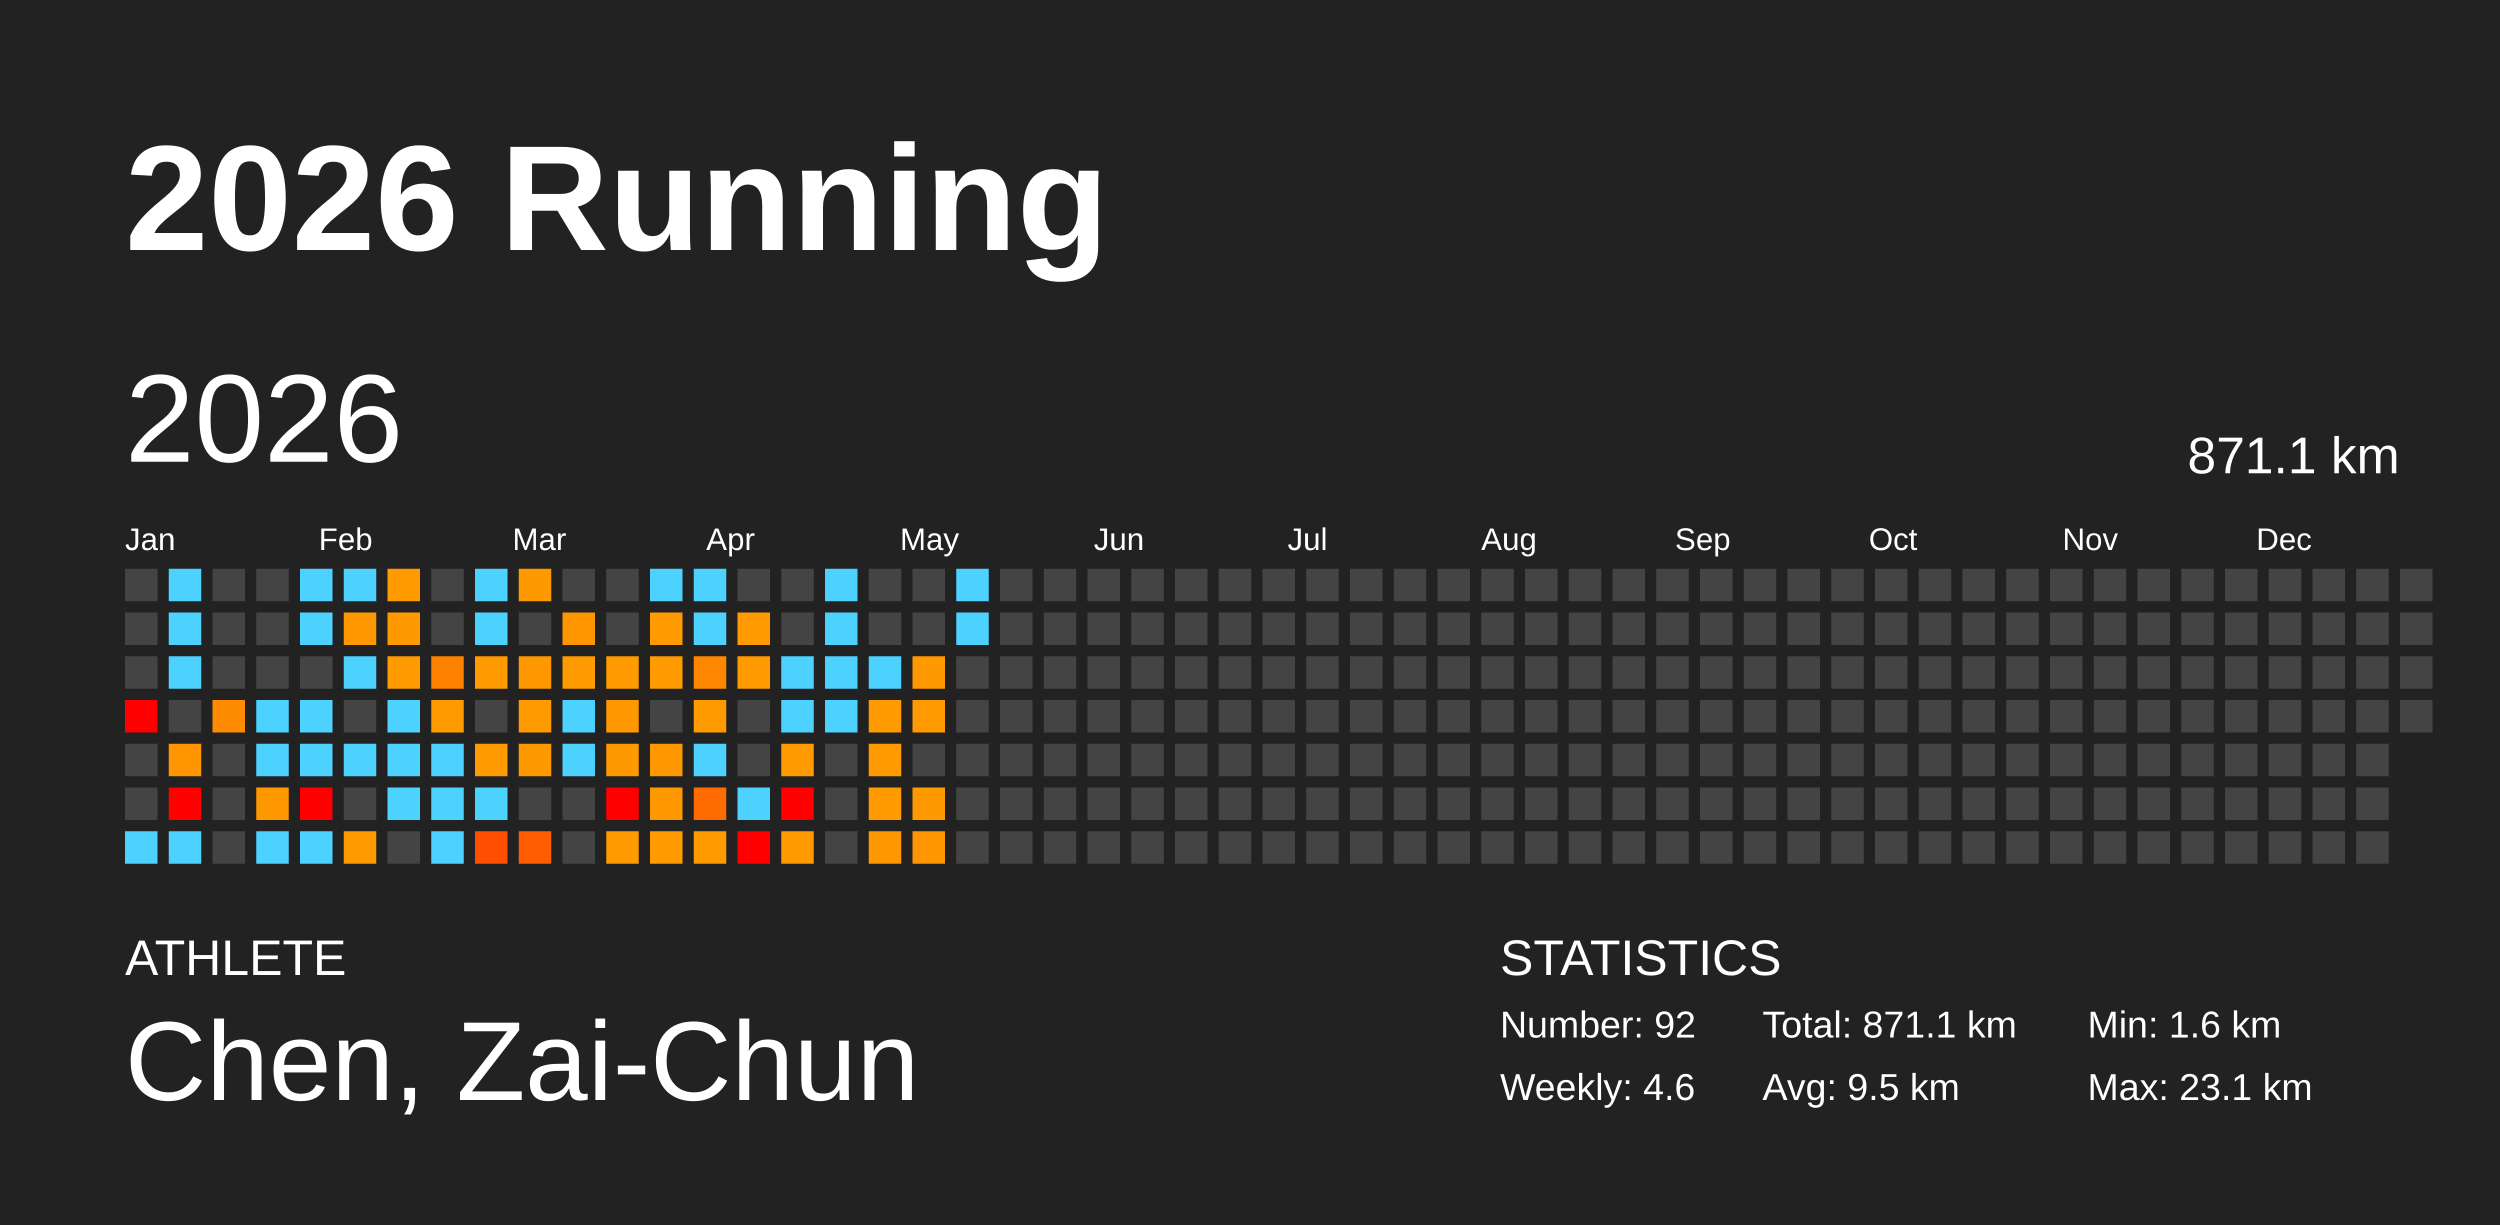
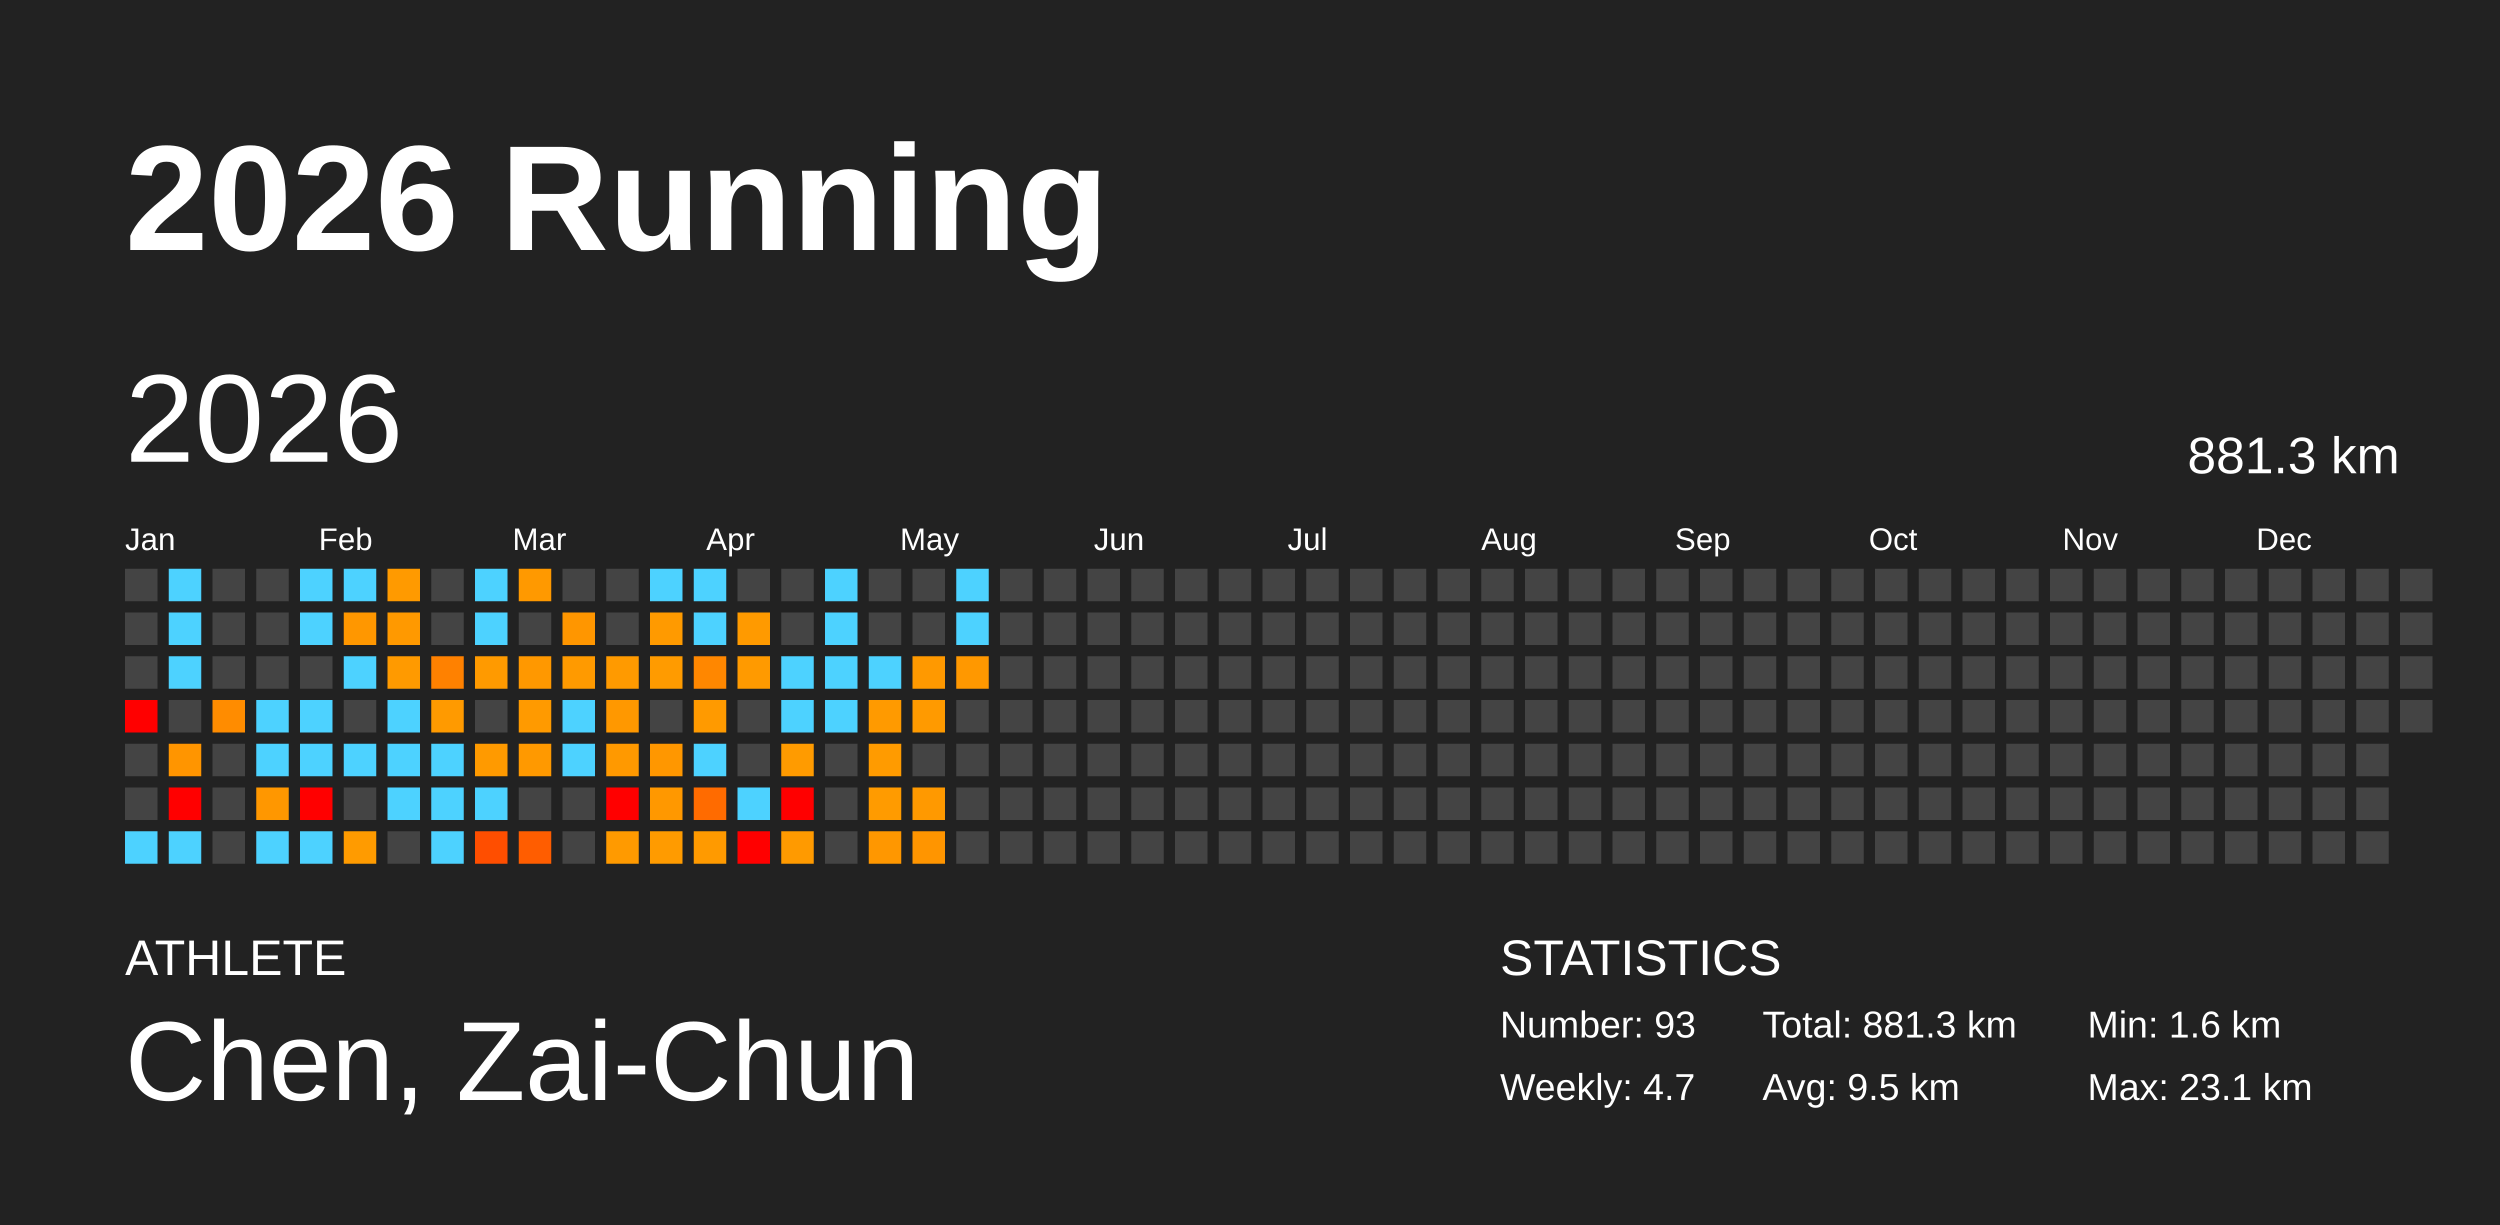
<svg xmlns="http://www.w3.org/2000/svg" baseProfile="full" height="98mm" version="1.1" viewBox="0,0,200,98" width="200mm">
  <defs />
  <rect fill="#222222" height="98" width="200" x="0" y="0" />
  <text fill="#FFFFFF" style="font-size:12px; font-family:Arial; font-weight:bold;" x="10" y="20">2026 Running</text>
  <text fill="#FFFFFF" style="font-size:4px; font-family:Arial" x="10" y="78">ATHLETE</text>
  <text fill="#FFFFFF" style="font-size:9px; font-family:Arial" x="10" y="88">Chen, Zai-Chun</text>
  <text fill="#FFFFFF" style="font-size:4px; font-family:Arial" x="120" y="78">STATISTICS</text>
-   <text fill="#FFFFFF" style="font-size:3px; font-family:Arial" x="120" y="83">Number: 92</text>
-   <text fill="#FFFFFF" style="font-size:3px; font-family:Arial" x="120" y="88">Weekly: 4.6</text>
-   <text fill="#FFFFFF" style="font-size:3px; font-family:Arial" x="141" y="83">Total: 871.1 km</text>
+   <text fill="#FFFFFF" style="font-size:3px; font-family:Arial" x="120" y="83">Number: 93</text>
+   <text fill="#FFFFFF" style="font-size:3px; font-family:Arial" x="120" y="88">Weekly: 4.7</text>
+   <text fill="#FFFFFF" style="font-size:3px; font-family:Arial" x="141" y="83">Total: 881.3 km</text>
  <text fill="#FFFFFF" style="font-size:3px; font-family:Arial" x="141" y="88">Avg: 9.5 km</text>
  <text fill="#FFFFFF" style="font-size:3px; font-family:Arial" x="167" y="83">Min: 1.6 km</text>
  <text fill="#FFFFFF" style="font-size:3px; font-family:Arial" x="167" y="88">Max: 23.1 km</text>
  <text dominant-baseline="hanging" fill="#FFFFFF" style="font-size:10.0px; font-family:Arial;" x="10" y="30">2026</text>
-   <text dominant-baseline="hanging" fill="#FFFFFF" style="font-size:4.125px; font-family:Arial;" x="175" y="35">871.1 km</text>
+   <text dominant-baseline="hanging" fill="#FFFFFF" style="font-size:4.125px; font-family:Arial;" x="175" y="35">881.3 km</text>
  <text fill="#FFFFFF" style="font-size:2.5px; font-family:Arial" x="10.0" y="44">Jan</text>
  <text fill="#FFFFFF" style="font-size:2.5px; font-family:Arial" x="25.5" y="44">Feb</text>
  <text fill="#FFFFFF" style="font-size:2.5px; font-family:Arial" x="41.0" y="44">Mar</text>
  <text fill="#FFFFFF" style="font-size:2.5px; font-family:Arial" x="56.5" y="44">Apr</text>
  <text fill="#FFFFFF" style="font-size:2.5px; font-family:Arial" x="72.0" y="44">May</text>
  <text fill="#FFFFFF" style="font-size:2.5px; font-family:Arial" x="87.5" y="44">Jun</text>
  <text fill="#FFFFFF" style="font-size:2.5px; font-family:Arial" x="103.0" y="44">Jul</text>
  <text fill="#FFFFFF" style="font-size:2.5px; font-family:Arial" x="118.5" y="44">Aug</text>
  <text fill="#FFFFFF" style="font-size:2.5px; font-family:Arial" x="134.0" y="44">Sep</text>
  <text fill="#FFFFFF" style="font-size:2.5px; font-family:Arial" x="149.5" y="44">Oct</text>
  <text fill="#FFFFFF" style="font-size:2.5px; font-family:Arial" x="165.0" y="44">Nov</text>
  <text fill="#FFFFFF" style="font-size:2.5px; font-family:Arial" x="180.5" y="44">Dec</text>
  <rect fill="#444444" height="2.6" width="2.6" x="10.0" y="45.5" />
  <rect fill="#444444" height="2.6" width="2.6" x="10.0" y="49.0" />
  <rect fill="#444444" height="2.6" width="2.6" x="10.0" y="52.5" />
  <rect fill="red" height="2.6" width="2.6" x="10.0" y="56.0" />
  <rect fill="#444444" height="2.6" width="2.6" x="10.0" y="59.5" />
  <rect fill="#444444" height="2.6" width="2.6" x="10.0" y="63.0" />
  <rect fill="#4dd2ff" height="2.6" width="2.6" x="10.0" y="66.5" />
  <rect fill="#4dd2ff" height="2.6" width="2.6" x="13.5" y="45.5" />
  <rect fill="#4dd2ff" height="2.6" width="2.6" x="13.5" y="49.0" />
  <rect fill="#4dd2ff" height="2.6" width="2.6" x="13.5" y="52.5" />
  <rect fill="#444444" height="2.6" width="2.6" x="13.5" y="56.0" />
  <rect fill="#ff9500" height="2.6" width="2.6" x="13.5" y="59.5" />
  <rect fill="red" height="2.6" width="2.6" x="13.5" y="63.0" />
  <rect fill="#4dd2ff" height="2.6" width="2.6" x="13.5" y="66.5" />
  <rect fill="#444444" height="2.6" width="2.6" x="17.0" y="45.5" />
  <rect fill="#444444" height="2.6" width="2.6" x="17.0" y="49.0" />
  <rect fill="#444444" height="2.6" width="2.6" x="17.0" y="52.5" />
  <rect fill="#ff8c00" height="2.6" width="2.6" x="17.0" y="56.0" />
  <rect fill="#444444" height="2.6" width="2.6" x="17.0" y="59.5" />
  <rect fill="#444444" height="2.6" width="2.6" x="17.0" y="63.0" />
  <rect fill="#444444" height="2.6" width="2.6" x="17.0" y="66.5" />
  <rect fill="#444444" height="2.6" width="2.6" x="20.5" y="45.5" />
  <rect fill="#444444" height="2.6" width="2.6" x="20.5" y="49.0" />
  <rect fill="#444444" height="2.6" width="2.6" x="20.5" y="52.5" />
  <rect fill="#4dd2ff" height="2.6" width="2.6" x="20.5" y="56.0" />
  <rect fill="#4dd2ff" height="2.6" width="2.6" x="20.5" y="59.5" />
  <rect fill="#ff9700" height="2.6" width="2.6" x="20.5" y="63.0" />
  <rect fill="#4dd2ff" height="2.6" width="2.6" x="20.5" y="66.5" />
  <rect fill="#4dd2ff" height="2.6" width="2.6" x="24.0" y="45.5" />
  <rect fill="#4dd2ff" height="2.6" width="2.6" x="24.0" y="49.0" />
  <rect fill="#444444" height="2.6" width="2.6" x="24.0" y="52.5" />
  <rect fill="#4dd2ff" height="2.6" width="2.6" x="24.0" y="56.0" />
  <rect fill="#4dd2ff" height="2.6" width="2.6" x="24.0" y="59.5" />
  <rect fill="red" height="2.6" width="2.6" x="24.0" y="63.0" />
  <rect fill="#4dd2ff" height="2.6" width="2.6" x="24.0" y="66.5" />
  <rect fill="#4dd2ff" height="2.6" width="2.6" x="27.5" y="45.5" />
  <rect fill="#ff9700" height="2.6" width="2.6" x="27.5" y="49.0" />
  <rect fill="#4dd2ff" height="2.6" width="2.6" x="27.5" y="52.5" />
  <rect fill="#444444" height="2.6" width="2.6" x="27.5" y="56.0" />
  <rect fill="#4dd2ff" height="2.6" width="2.6" x="27.5" y="59.5" />
  <rect fill="#444444" height="2.6" width="2.6" x="27.5" y="63.0" />
  <rect fill="#ff9b00" height="2.6" width="2.6" x="27.5" y="66.5" />
  <rect fill="#ff9a00" height="2.6" width="2.6" x="31.0" y="45.5" />
  <rect fill="#ff9900" height="2.6" width="2.6" x="31.0" y="49.0" />
  <rect fill="#ff9a00" height="2.6" width="2.6" x="31.0" y="52.5" />
  <rect fill="#4dd2ff" height="2.6" width="2.6" x="31.0" y="56.0" />
  <rect fill="#4dd2ff" height="2.6" width="2.6" x="31.0" y="59.5" />
  <rect fill="#4dd2ff" height="2.6" width="2.6" x="31.0" y="63.0" />
  <rect fill="#444444" height="2.6" width="2.6" x="31.0" y="66.5" />
  <rect fill="#444444" height="2.6" width="2.6" x="34.5" y="45.5" />
  <rect fill="#444444" height="2.6" width="2.6" x="34.5" y="49.0" />
  <rect fill="#ff8100" height="2.6" width="2.6" x="34.5" y="52.5" />
  <rect fill="#ff9a00" height="2.6" width="2.6" x="34.5" y="56.0" />
  <rect fill="#4dd2ff" height="2.6" width="2.6" x="34.5" y="59.5" />
  <rect fill="#4dd2ff" height="2.6" width="2.6" x="34.5" y="63.0" />
  <rect fill="#4dd2ff" height="2.6" width="2.6" x="34.5" y="66.5" />
  <rect fill="#4dd2ff" height="2.6" width="2.6" x="38.0" y="45.5" />
  <rect fill="#4dd2ff" height="2.6" width="2.6" x="38.0" y="49.0" />
  <rect fill="#ff9a00" height="2.6" width="2.6" x="38.0" y="52.5" />
  <rect fill="#444444" height="2.6" width="2.6" x="38.0" y="56.0" />
  <rect fill="#ff9a00" height="2.6" width="2.6" x="38.0" y="59.5" />
  <rect fill="#4dd2ff" height="2.6" width="2.6" x="38.0" y="63.0" />
  <rect fill="#ff4e00" height="2.6" width="2.6" x="38.0" y="66.5" />
  <rect fill="#ff9900" height="2.6" width="2.6" x="41.5" y="45.5" />
  <rect fill="#444444" height="2.6" width="2.6" x="41.5" y="49.0" />
  <rect fill="#ff9800" height="2.6" width="2.6" x="41.5" y="52.5" />
  <rect fill="#ff9a00" height="2.6" width="2.6" x="41.5" y="56.0" />
  <rect fill="#ff9900" height="2.6" width="2.6" x="41.5" y="59.5" />
  <rect fill="#444444" height="2.6" width="2.6" x="41.5" y="63.0" />
  <rect fill="#ff5d00" height="2.6" width="2.6" x="41.5" y="66.5" />
  <rect fill="#444444" height="2.6" width="2.6" x="45.0" y="45.5" />
  <rect fill="#ff9600" height="2.6" width="2.6" x="45.0" y="49.0" />
  <rect fill="#ff9a00" height="2.6" width="2.6" x="45.0" y="52.5" />
  <rect fill="#4dd2ff" height="2.6" width="2.6" x="45.0" y="56.0" />
  <rect fill="#4dd2ff" height="2.6" width="2.6" x="45.0" y="59.5" />
  <rect fill="#444444" height="2.6" width="2.6" x="45.0" y="63.0" />
  <rect fill="#444444" height="2.6" width="2.6" x="45.0" y="66.5" />
  <rect fill="#444444" height="2.6" width="2.6" x="48.5" y="45.5" />
  <rect fill="#444444" height="2.6" width="2.6" x="48.5" y="49.0" />
  <rect fill="#ff9a00" height="2.6" width="2.6" x="48.5" y="52.5" />
  <rect fill="#ff9800" height="2.6" width="2.6" x="48.5" y="56.0" />
  <rect fill="#ff9900" height="2.6" width="2.6" x="48.5" y="59.5" />
  <rect fill="red" height="2.6" width="2.6" x="48.5" y="63.0" />
  <rect fill="#ff9a00" height="2.6" width="2.6" x="48.5" y="66.5" />
  <rect fill="#4dd2ff" height="2.6" width="2.6" x="52.0" y="45.5" />
  <rect fill="#ff9a00" height="2.6" width="2.6" x="52.0" y="49.0" />
  <rect fill="#ff9b00" height="2.6" width="2.6" x="52.0" y="52.5" />
  <rect fill="#444444" height="2.6" width="2.6" x="52.0" y="56.0" />
  <rect fill="#ff9700" height="2.6" width="2.6" x="52.0" y="59.5" />
  <rect fill="#ff9800" height="2.6" width="2.6" x="52.0" y="63.0" />
  <rect fill="#ff9b00" height="2.6" width="2.6" x="52.0" y="66.5" />
  <rect fill="#4dd2ff" height="2.6" width="2.6" x="55.5" y="45.5" />
  <rect fill="#4dd2ff" height="2.6" width="2.6" x="55.5" y="49.0" />
  <rect fill="#ff8700" height="2.6" width="2.6" x="55.5" y="52.5" />
  <rect fill="#ff9a00" height="2.6" width="2.6" x="55.5" y="56.0" />
  <rect fill="#4dd2ff" height="2.6" width="2.6" x="55.5" y="59.5" />
  <rect fill="#ff6b00" height="2.6" width="2.6" x="55.5" y="63.0" />
  <rect fill="#ff9a00" height="2.6" width="2.6" x="55.5" y="66.5" />
  <rect fill="#444444" height="2.6" width="2.6" x="59.0" y="45.5" />
  <rect fill="#ff9a00" height="2.6" width="2.6" x="59.0" y="49.0" />
  <rect fill="#ff9a00" height="2.6" width="2.6" x="59.0" y="52.5" />
  <rect fill="#444444" height="2.6" width="2.6" x="59.0" y="56.0" />
  <rect fill="#444444" height="2.6" width="2.6" x="59.0" y="59.5" />
  <rect fill="#4dd2ff" height="2.6" width="2.6" x="59.0" y="63.0" />
  <rect fill="red" height="2.6" width="2.6" x="59.0" y="66.5" />
  <rect fill="#444444" height="2.6" width="2.6" x="62.5" y="45.5" />
  <rect fill="#444444" height="2.6" width="2.6" x="62.5" y="49.0" />
  <rect fill="#4dd2ff" height="2.6" width="2.6" x="62.5" y="52.5" />
  <rect fill="#4dd2ff" height="2.6" width="2.6" x="62.5" y="56.0" />
  <rect fill="#ff9b00" height="2.6" width="2.6" x="62.5" y="59.5" />
  <rect fill="red" height="2.6" width="2.6" x="62.5" y="63.0" />
  <rect fill="#ff9a00" height="2.6" width="2.6" x="62.5" y="66.5" />
  <rect fill="#4dd2ff" height="2.6" width="2.6" x="66.0" y="45.5" />
  <rect fill="#4dd2ff" height="2.6" width="2.6" x="66.0" y="49.0" />
  <rect fill="#4dd2ff" height="2.6" width="2.6" x="66.0" y="52.5" />
  <rect fill="#4dd2ff" height="2.6" width="2.6" x="66.0" y="56.0" />
  <rect fill="#444444" height="2.6" width="2.6" x="66.0" y="59.5" />
  <rect fill="#444444" height="2.6" width="2.6" x="66.0" y="63.0" />
  <rect fill="#444444" height="2.6" width="2.6" x="66.0" y="66.5" />
  <rect fill="#444444" height="2.6" width="2.6" x="69.5" y="45.5" />
  <rect fill="#444444" height="2.6" width="2.6" x="69.5" y="49.0" />
  <rect fill="#4dd2ff" height="2.6" width="2.6" x="69.5" y="52.5" />
  <rect fill="#ff9a00" height="2.6" width="2.6" x="69.5" y="56.0" />
  <rect fill="#ff9b00" height="2.6" width="2.6" x="69.5" y="59.5" />
  <rect fill="#ff9b00" height="2.6" width="2.6" x="69.5" y="63.0" />
  <rect fill="#ff9700" height="2.6" width="2.6" x="69.5" y="66.5" />
  <rect fill="#444444" height="2.6" width="2.6" x="73.0" y="45.5" />
  <rect fill="#444444" height="2.6" width="2.6" x="73.0" y="49.0" />
  <rect fill="#ff9900" height="2.6" width="2.6" x="73.0" y="52.5" />
  <rect fill="#ff9a00" height="2.6" width="2.6" x="73.0" y="56.0" />
  <rect fill="#444444" height="2.6" width="2.6" x="73.0" y="59.5" />
  <rect fill="#ff9900" height="2.6" width="2.6" x="73.0" y="63.0" />
  <rect fill="#ff9500" height="2.6" width="2.6" x="73.0" y="66.5" />
  <rect fill="#4dd2ff" height="2.6" width="2.6" x="76.5" y="45.5" />
  <rect fill="#4dd2ff" height="2.6" width="2.6" x="76.5" y="49.0" />
-   <rect fill="#444444" height="2.6" width="2.6" x="76.5" y="52.5" />
+   <rect fill="#ff9800" height="2.6" width="2.6" x="76.5" y="52.5" />
  <rect fill="#444444" height="2.6" width="2.6" x="76.5" y="56.0" />
  <rect fill="#444444" height="2.6" width="2.6" x="76.5" y="59.5" />
  <rect fill="#444444" height="2.6" width="2.6" x="76.5" y="63.0" />
  <rect fill="#444444" height="2.6" width="2.6" x="76.5" y="66.5" />
  <rect fill="#444444" height="2.6" width="2.6" x="80.0" y="45.5" />
  <rect fill="#444444" height="2.6" width="2.6" x="80.0" y="49.0" />
  <rect fill="#444444" height="2.6" width="2.6" x="80.0" y="52.5" />
  <rect fill="#444444" height="2.6" width="2.6" x="80.0" y="56.0" />
  <rect fill="#444444" height="2.6" width="2.6" x="80.0" y="59.5" />
  <rect fill="#444444" height="2.6" width="2.6" x="80.0" y="63.0" />
  <rect fill="#444444" height="2.6" width="2.6" x="80.0" y="66.5" />
  <rect fill="#444444" height="2.6" width="2.6" x="83.5" y="45.5" />
  <rect fill="#444444" height="2.6" width="2.6" x="83.5" y="49.0" />
  <rect fill="#444444" height="2.6" width="2.6" x="83.5" y="52.5" />
  <rect fill="#444444" height="2.6" width="2.6" x="83.5" y="56.0" />
  <rect fill="#444444" height="2.6" width="2.6" x="83.5" y="59.5" />
  <rect fill="#444444" height="2.6" width="2.6" x="83.5" y="63.0" />
  <rect fill="#444444" height="2.6" width="2.6" x="83.5" y="66.5" />
  <rect fill="#444444" height="2.6" width="2.6" x="87.0" y="45.5" />
  <rect fill="#444444" height="2.6" width="2.6" x="87.0" y="49.0" />
  <rect fill="#444444" height="2.6" width="2.6" x="87.0" y="52.5" />
  <rect fill="#444444" height="2.6" width="2.6" x="87.0" y="56.0" />
  <rect fill="#444444" height="2.6" width="2.6" x="87.0" y="59.5" />
  <rect fill="#444444" height="2.6" width="2.6" x="87.0" y="63.0" />
  <rect fill="#444444" height="2.6" width="2.6" x="87.0" y="66.5" />
  <rect fill="#444444" height="2.6" width="2.6" x="90.5" y="45.5" />
  <rect fill="#444444" height="2.6" width="2.6" x="90.5" y="49.0" />
  <rect fill="#444444" height="2.6" width="2.6" x="90.5" y="52.5" />
  <rect fill="#444444" height="2.6" width="2.6" x="90.5" y="56.0" />
  <rect fill="#444444" height="2.6" width="2.6" x="90.5" y="59.5" />
  <rect fill="#444444" height="2.6" width="2.6" x="90.5" y="63.0" />
  <rect fill="#444444" height="2.6" width="2.6" x="90.5" y="66.5" />
  <rect fill="#444444" height="2.6" width="2.6" x="94.0" y="45.5" />
  <rect fill="#444444" height="2.6" width="2.6" x="94.0" y="49.0" />
  <rect fill="#444444" height="2.6" width="2.6" x="94.0" y="52.5" />
  <rect fill="#444444" height="2.6" width="2.6" x="94.0" y="56.0" />
  <rect fill="#444444" height="2.6" width="2.6" x="94.0" y="59.5" />
  <rect fill="#444444" height="2.6" width="2.6" x="94.0" y="63.0" />
  <rect fill="#444444" height="2.6" width="2.6" x="94.0" y="66.5" />
  <rect fill="#444444" height="2.6" width="2.6" x="97.5" y="45.5" />
  <rect fill="#444444" height="2.6" width="2.6" x="97.5" y="49.0" />
  <rect fill="#444444" height="2.6" width="2.6" x="97.5" y="52.5" />
  <rect fill="#444444" height="2.6" width="2.6" x="97.5" y="56.0" />
  <rect fill="#444444" height="2.6" width="2.6" x="97.5" y="59.5" />
  <rect fill="#444444" height="2.6" width="2.6" x="97.5" y="63.0" />
  <rect fill="#444444" height="2.6" width="2.6" x="97.5" y="66.5" />
  <rect fill="#444444" height="2.6" width="2.6" x="101.0" y="45.5" />
  <rect fill="#444444" height="2.6" width="2.6" x="101.0" y="49.0" />
  <rect fill="#444444" height="2.6" width="2.6" x="101.0" y="52.5" />
  <rect fill="#444444" height="2.6" width="2.6" x="101.0" y="56.0" />
  <rect fill="#444444" height="2.6" width="2.6" x="101.0" y="59.5" />
  <rect fill="#444444" height="2.6" width="2.6" x="101.0" y="63.0" />
  <rect fill="#444444" height="2.6" width="2.6" x="101.0" y="66.5" />
  <rect fill="#444444" height="2.6" width="2.6" x="104.5" y="45.5" />
  <rect fill="#444444" height="2.6" width="2.6" x="104.5" y="49.0" />
  <rect fill="#444444" height="2.6" width="2.6" x="104.5" y="52.5" />
  <rect fill="#444444" height="2.6" width="2.6" x="104.5" y="56.0" />
  <rect fill="#444444" height="2.6" width="2.6" x="104.5" y="59.5" />
  <rect fill="#444444" height="2.6" width="2.6" x="104.5" y="63.0" />
  <rect fill="#444444" height="2.6" width="2.6" x="104.5" y="66.5" />
  <rect fill="#444444" height="2.6" width="2.6" x="108.0" y="45.5" />
  <rect fill="#444444" height="2.6" width="2.6" x="108.0" y="49.0" />
  <rect fill="#444444" height="2.6" width="2.6" x="108.0" y="52.5" />
  <rect fill="#444444" height="2.6" width="2.6" x="108.0" y="56.0" />
  <rect fill="#444444" height="2.6" width="2.6" x="108.0" y="59.5" />
  <rect fill="#444444" height="2.6" width="2.6" x="108.0" y="63.0" />
  <rect fill="#444444" height="2.6" width="2.6" x="108.0" y="66.5" />
  <rect fill="#444444" height="2.6" width="2.6" x="111.5" y="45.5" />
  <rect fill="#444444" height="2.6" width="2.6" x="111.5" y="49.0" />
  <rect fill="#444444" height="2.6" width="2.6" x="111.5" y="52.5" />
  <rect fill="#444444" height="2.6" width="2.6" x="111.5" y="56.0" />
  <rect fill="#444444" height="2.6" width="2.6" x="111.5" y="59.5" />
  <rect fill="#444444" height="2.6" width="2.6" x="111.5" y="63.0" />
  <rect fill="#444444" height="2.6" width="2.6" x="111.5" y="66.5" />
  <rect fill="#444444" height="2.6" width="2.6" x="115.0" y="45.5" />
  <rect fill="#444444" height="2.6" width="2.6" x="115.0" y="49.0" />
  <rect fill="#444444" height="2.6" width="2.6" x="115.0" y="52.5" />
  <rect fill="#444444" height="2.6" width="2.6" x="115.0" y="56.0" />
  <rect fill="#444444" height="2.6" width="2.6" x="115.0" y="59.5" />
  <rect fill="#444444" height="2.6" width="2.6" x="115.0" y="63.0" />
  <rect fill="#444444" height="2.6" width="2.6" x="115.0" y="66.5" />
  <rect fill="#444444" height="2.6" width="2.6" x="118.5" y="45.5" />
  <rect fill="#444444" height="2.6" width="2.6" x="118.5" y="49.0" />
  <rect fill="#444444" height="2.6" width="2.6" x="118.5" y="52.5" />
  <rect fill="#444444" height="2.6" width="2.6" x="118.5" y="56.0" />
  <rect fill="#444444" height="2.6" width="2.6" x="118.5" y="59.5" />
  <rect fill="#444444" height="2.6" width="2.6" x="118.5" y="63.0" />
  <rect fill="#444444" height="2.6" width="2.6" x="118.5" y="66.5" />
  <rect fill="#444444" height="2.6" width="2.6" x="122.0" y="45.5" />
  <rect fill="#444444" height="2.6" width="2.6" x="122.0" y="49.0" />
  <rect fill="#444444" height="2.6" width="2.6" x="122.0" y="52.5" />
  <rect fill="#444444" height="2.6" width="2.6" x="122.0" y="56.0" />
  <rect fill="#444444" height="2.6" width="2.6" x="122.0" y="59.5" />
  <rect fill="#444444" height="2.6" width="2.6" x="122.0" y="63.0" />
  <rect fill="#444444" height="2.6" width="2.6" x="122.0" y="66.5" />
  <rect fill="#444444" height="2.6" width="2.6" x="125.5" y="45.5" />
  <rect fill="#444444" height="2.6" width="2.6" x="125.5" y="49.0" />
  <rect fill="#444444" height="2.6" width="2.6" x="125.5" y="52.5" />
  <rect fill="#444444" height="2.6" width="2.6" x="125.5" y="56.0" />
  <rect fill="#444444" height="2.6" width="2.6" x="125.5" y="59.5" />
  <rect fill="#444444" height="2.6" width="2.6" x="125.5" y="63.0" />
  <rect fill="#444444" height="2.6" width="2.6" x="125.5" y="66.5" />
  <rect fill="#444444" height="2.6" width="2.6" x="129.0" y="45.5" />
  <rect fill="#444444" height="2.6" width="2.6" x="129.0" y="49.0" />
  <rect fill="#444444" height="2.6" width="2.6" x="129.0" y="52.5" />
  <rect fill="#444444" height="2.6" width="2.6" x="129.0" y="56.0" />
  <rect fill="#444444" height="2.6" width="2.6" x="129.0" y="59.5" />
  <rect fill="#444444" height="2.6" width="2.6" x="129.0" y="63.0" />
  <rect fill="#444444" height="2.6" width="2.6" x="129.0" y="66.5" />
  <rect fill="#444444" height="2.6" width="2.6" x="132.5" y="45.5" />
  <rect fill="#444444" height="2.6" width="2.6" x="132.5" y="49.0" />
  <rect fill="#444444" height="2.6" width="2.6" x="132.5" y="52.5" />
  <rect fill="#444444" height="2.6" width="2.6" x="132.5" y="56.0" />
  <rect fill="#444444" height="2.6" width="2.6" x="132.5" y="59.5" />
  <rect fill="#444444" height="2.6" width="2.6" x="132.5" y="63.0" />
  <rect fill="#444444" height="2.6" width="2.6" x="132.5" y="66.5" />
  <rect fill="#444444" height="2.6" width="2.6" x="136.0" y="45.5" />
  <rect fill="#444444" height="2.6" width="2.6" x="136.0" y="49.0" />
  <rect fill="#444444" height="2.6" width="2.6" x="136.0" y="52.5" />
  <rect fill="#444444" height="2.6" width="2.6" x="136.0" y="56.0" />
  <rect fill="#444444" height="2.6" width="2.6" x="136.0" y="59.5" />
  <rect fill="#444444" height="2.6" width="2.6" x="136.0" y="63.0" />
  <rect fill="#444444" height="2.6" width="2.6" x="136.0" y="66.5" />
  <rect fill="#444444" height="2.6" width="2.6" x="139.5" y="45.5" />
  <rect fill="#444444" height="2.6" width="2.6" x="139.5" y="49.0" />
  <rect fill="#444444" height="2.6" width="2.6" x="139.5" y="52.5" />
  <rect fill="#444444" height="2.6" width="2.6" x="139.5" y="56.0" />
  <rect fill="#444444" height="2.6" width="2.6" x="139.5" y="59.5" />
  <rect fill="#444444" height="2.6" width="2.6" x="139.5" y="63.0" />
  <rect fill="#444444" height="2.6" width="2.6" x="139.5" y="66.5" />
  <rect fill="#444444" height="2.6" width="2.6" x="143.0" y="45.5" />
  <rect fill="#444444" height="2.6" width="2.6" x="143.0" y="49.0" />
  <rect fill="#444444" height="2.6" width="2.6" x="143.0" y="52.5" />
  <rect fill="#444444" height="2.6" width="2.6" x="143.0" y="56.0" />
  <rect fill="#444444" height="2.6" width="2.6" x="143.0" y="59.5" />
  <rect fill="#444444" height="2.6" width="2.6" x="143.0" y="63.0" />
  <rect fill="#444444" height="2.6" width="2.6" x="143.0" y="66.5" />
  <rect fill="#444444" height="2.6" width="2.6" x="146.5" y="45.5" />
  <rect fill="#444444" height="2.6" width="2.6" x="146.5" y="49.0" />
  <rect fill="#444444" height="2.6" width="2.6" x="146.5" y="52.5" />
  <rect fill="#444444" height="2.6" width="2.6" x="146.5" y="56.0" />
  <rect fill="#444444" height="2.6" width="2.6" x="146.5" y="59.5" />
  <rect fill="#444444" height="2.6" width="2.6" x="146.5" y="63.0" />
  <rect fill="#444444" height="2.6" width="2.6" x="146.5" y="66.5" />
  <rect fill="#444444" height="2.6" width="2.6" x="150.0" y="45.5" />
  <rect fill="#444444" height="2.6" width="2.6" x="150.0" y="49.0" />
  <rect fill="#444444" height="2.6" width="2.6" x="150.0" y="52.5" />
  <rect fill="#444444" height="2.6" width="2.6" x="150.0" y="56.0" />
  <rect fill="#444444" height="2.6" width="2.6" x="150.0" y="59.5" />
  <rect fill="#444444" height="2.6" width="2.6" x="150.0" y="63.0" />
  <rect fill="#444444" height="2.6" width="2.6" x="150.0" y="66.5" />
  <rect fill="#444444" height="2.6" width="2.6" x="153.5" y="45.5" />
  <rect fill="#444444" height="2.6" width="2.6" x="153.5" y="49.0" />
  <rect fill="#444444" height="2.6" width="2.6" x="153.5" y="52.5" />
  <rect fill="#444444" height="2.6" width="2.6" x="153.5" y="56.0" />
  <rect fill="#444444" height="2.6" width="2.6" x="153.5" y="59.5" />
  <rect fill="#444444" height="2.6" width="2.6" x="153.5" y="63.0" />
  <rect fill="#444444" height="2.6" width="2.6" x="153.5" y="66.5" />
  <rect fill="#444444" height="2.6" width="2.6" x="157.0" y="45.5" />
  <rect fill="#444444" height="2.6" width="2.6" x="157.0" y="49.0" />
  <rect fill="#444444" height="2.6" width="2.6" x="157.0" y="52.5" />
  <rect fill="#444444" height="2.6" width="2.6" x="157.0" y="56.0" />
  <rect fill="#444444" height="2.6" width="2.6" x="157.0" y="59.5" />
  <rect fill="#444444" height="2.6" width="2.6" x="157.0" y="63.0" />
  <rect fill="#444444" height="2.6" width="2.6" x="157.0" y="66.5" />
  <rect fill="#444444" height="2.6" width="2.6" x="160.5" y="45.5" />
  <rect fill="#444444" height="2.6" width="2.6" x="160.5" y="49.0" />
  <rect fill="#444444" height="2.6" width="2.6" x="160.5" y="52.5" />
  <rect fill="#444444" height="2.6" width="2.6" x="160.5" y="56.0" />
  <rect fill="#444444" height="2.6" width="2.6" x="160.5" y="59.5" />
  <rect fill="#444444" height="2.6" width="2.6" x="160.5" y="63.0" />
  <rect fill="#444444" height="2.6" width="2.6" x="160.5" y="66.5" />
  <rect fill="#444444" height="2.6" width="2.6" x="164.0" y="45.5" />
  <rect fill="#444444" height="2.6" width="2.6" x="164.0" y="49.0" />
  <rect fill="#444444" height="2.6" width="2.6" x="164.0" y="52.5" />
  <rect fill="#444444" height="2.6" width="2.6" x="164.0" y="56.0" />
  <rect fill="#444444" height="2.6" width="2.6" x="164.0" y="59.5" />
  <rect fill="#444444" height="2.6" width="2.6" x="164.0" y="63.0" />
  <rect fill="#444444" height="2.6" width="2.6" x="164.0" y="66.5" />
  <rect fill="#444444" height="2.6" width="2.6" x="167.5" y="45.5" />
  <rect fill="#444444" height="2.6" width="2.6" x="167.5" y="49.0" />
  <rect fill="#444444" height="2.6" width="2.6" x="167.5" y="52.5" />
  <rect fill="#444444" height="2.6" width="2.6" x="167.5" y="56.0" />
  <rect fill="#444444" height="2.6" width="2.6" x="167.5" y="59.5" />
  <rect fill="#444444" height="2.6" width="2.6" x="167.5" y="63.0" />
  <rect fill="#444444" height="2.6" width="2.6" x="167.5" y="66.5" />
  <rect fill="#444444" height="2.6" width="2.6" x="171.0" y="45.5" />
  <rect fill="#444444" height="2.6" width="2.6" x="171.0" y="49.0" />
  <rect fill="#444444" height="2.6" width="2.6" x="171.0" y="52.5" />
  <rect fill="#444444" height="2.6" width="2.6" x="171.0" y="56.0" />
  <rect fill="#444444" height="2.6" width="2.6" x="171.0" y="59.5" />
  <rect fill="#444444" height="2.6" width="2.6" x="171.0" y="63.0" />
  <rect fill="#444444" height="2.6" width="2.6" x="171.0" y="66.5" />
  <rect fill="#444444" height="2.6" width="2.6" x="174.5" y="45.5" />
  <rect fill="#444444" height="2.6" width="2.6" x="174.5" y="49.0" />
  <rect fill="#444444" height="2.6" width="2.6" x="174.5" y="52.5" />
  <rect fill="#444444" height="2.6" width="2.6" x="174.5" y="56.0" />
  <rect fill="#444444" height="2.6" width="2.6" x="174.5" y="59.5" />
  <rect fill="#444444" height="2.6" width="2.6" x="174.5" y="63.0" />
  <rect fill="#444444" height="2.6" width="2.6" x="174.5" y="66.5" />
  <rect fill="#444444" height="2.6" width="2.6" x="178.0" y="45.5" />
  <rect fill="#444444" height="2.6" width="2.6" x="178.0" y="49.0" />
  <rect fill="#444444" height="2.6" width="2.6" x="178.0" y="52.5" />
  <rect fill="#444444" height="2.6" width="2.6" x="178.0" y="56.0" />
  <rect fill="#444444" height="2.6" width="2.6" x="178.0" y="59.5" />
  <rect fill="#444444" height="2.6" width="2.6" x="178.0" y="63.0" />
  <rect fill="#444444" height="2.6" width="2.6" x="178.0" y="66.5" />
  <rect fill="#444444" height="2.6" width="2.6" x="181.5" y="45.5" />
  <rect fill="#444444" height="2.6" width="2.6" x="181.5" y="49.0" />
  <rect fill="#444444" height="2.6" width="2.6" x="181.5" y="52.5" />
  <rect fill="#444444" height="2.6" width="2.6" x="181.5" y="56.0" />
  <rect fill="#444444" height="2.6" width="2.6" x="181.5" y="59.5" />
  <rect fill="#444444" height="2.6" width="2.6" x="181.5" y="63.0" />
  <rect fill="#444444" height="2.6" width="2.6" x="181.5" y="66.5" />
  <rect fill="#444444" height="2.6" width="2.6" x="185.0" y="45.5" />
  <rect fill="#444444" height="2.6" width="2.6" x="185.0" y="49.0" />
  <rect fill="#444444" height="2.6" width="2.6" x="185.0" y="52.5" />
  <rect fill="#444444" height="2.6" width="2.6" x="185.0" y="56.0" />
  <rect fill="#444444" height="2.6" width="2.6" x="185.0" y="59.5" />
  <rect fill="#444444" height="2.6" width="2.6" x="185.0" y="63.0" />
  <rect fill="#444444" height="2.6" width="2.6" x="185.0" y="66.5" />
  <rect fill="#444444" height="2.6" width="2.6" x="188.5" y="45.5" />
  <rect fill="#444444" height="2.6" width="2.6" x="188.5" y="49.0" />
  <rect fill="#444444" height="2.6" width="2.6" x="188.5" y="52.5" />
  <rect fill="#444444" height="2.6" width="2.6" x="188.5" y="56.0" />
  <rect fill="#444444" height="2.6" width="2.6" x="188.5" y="59.5" />
  <rect fill="#444444" height="2.6" width="2.6" x="188.5" y="63.0" />
  <rect fill="#444444" height="2.6" width="2.6" x="188.5" y="66.5" />
  <rect fill="#444444" height="2.6" width="2.6" x="192.0" y="45.5" />
  <rect fill="#444444" height="2.6" width="2.6" x="192.0" y="49.0" />
  <rect fill="#444444" height="2.6" width="2.6" x="192.0" y="52.5" />
  <rect fill="#444444" height="2.6" width="2.6" x="192.0" y="56.0" />
</svg>
